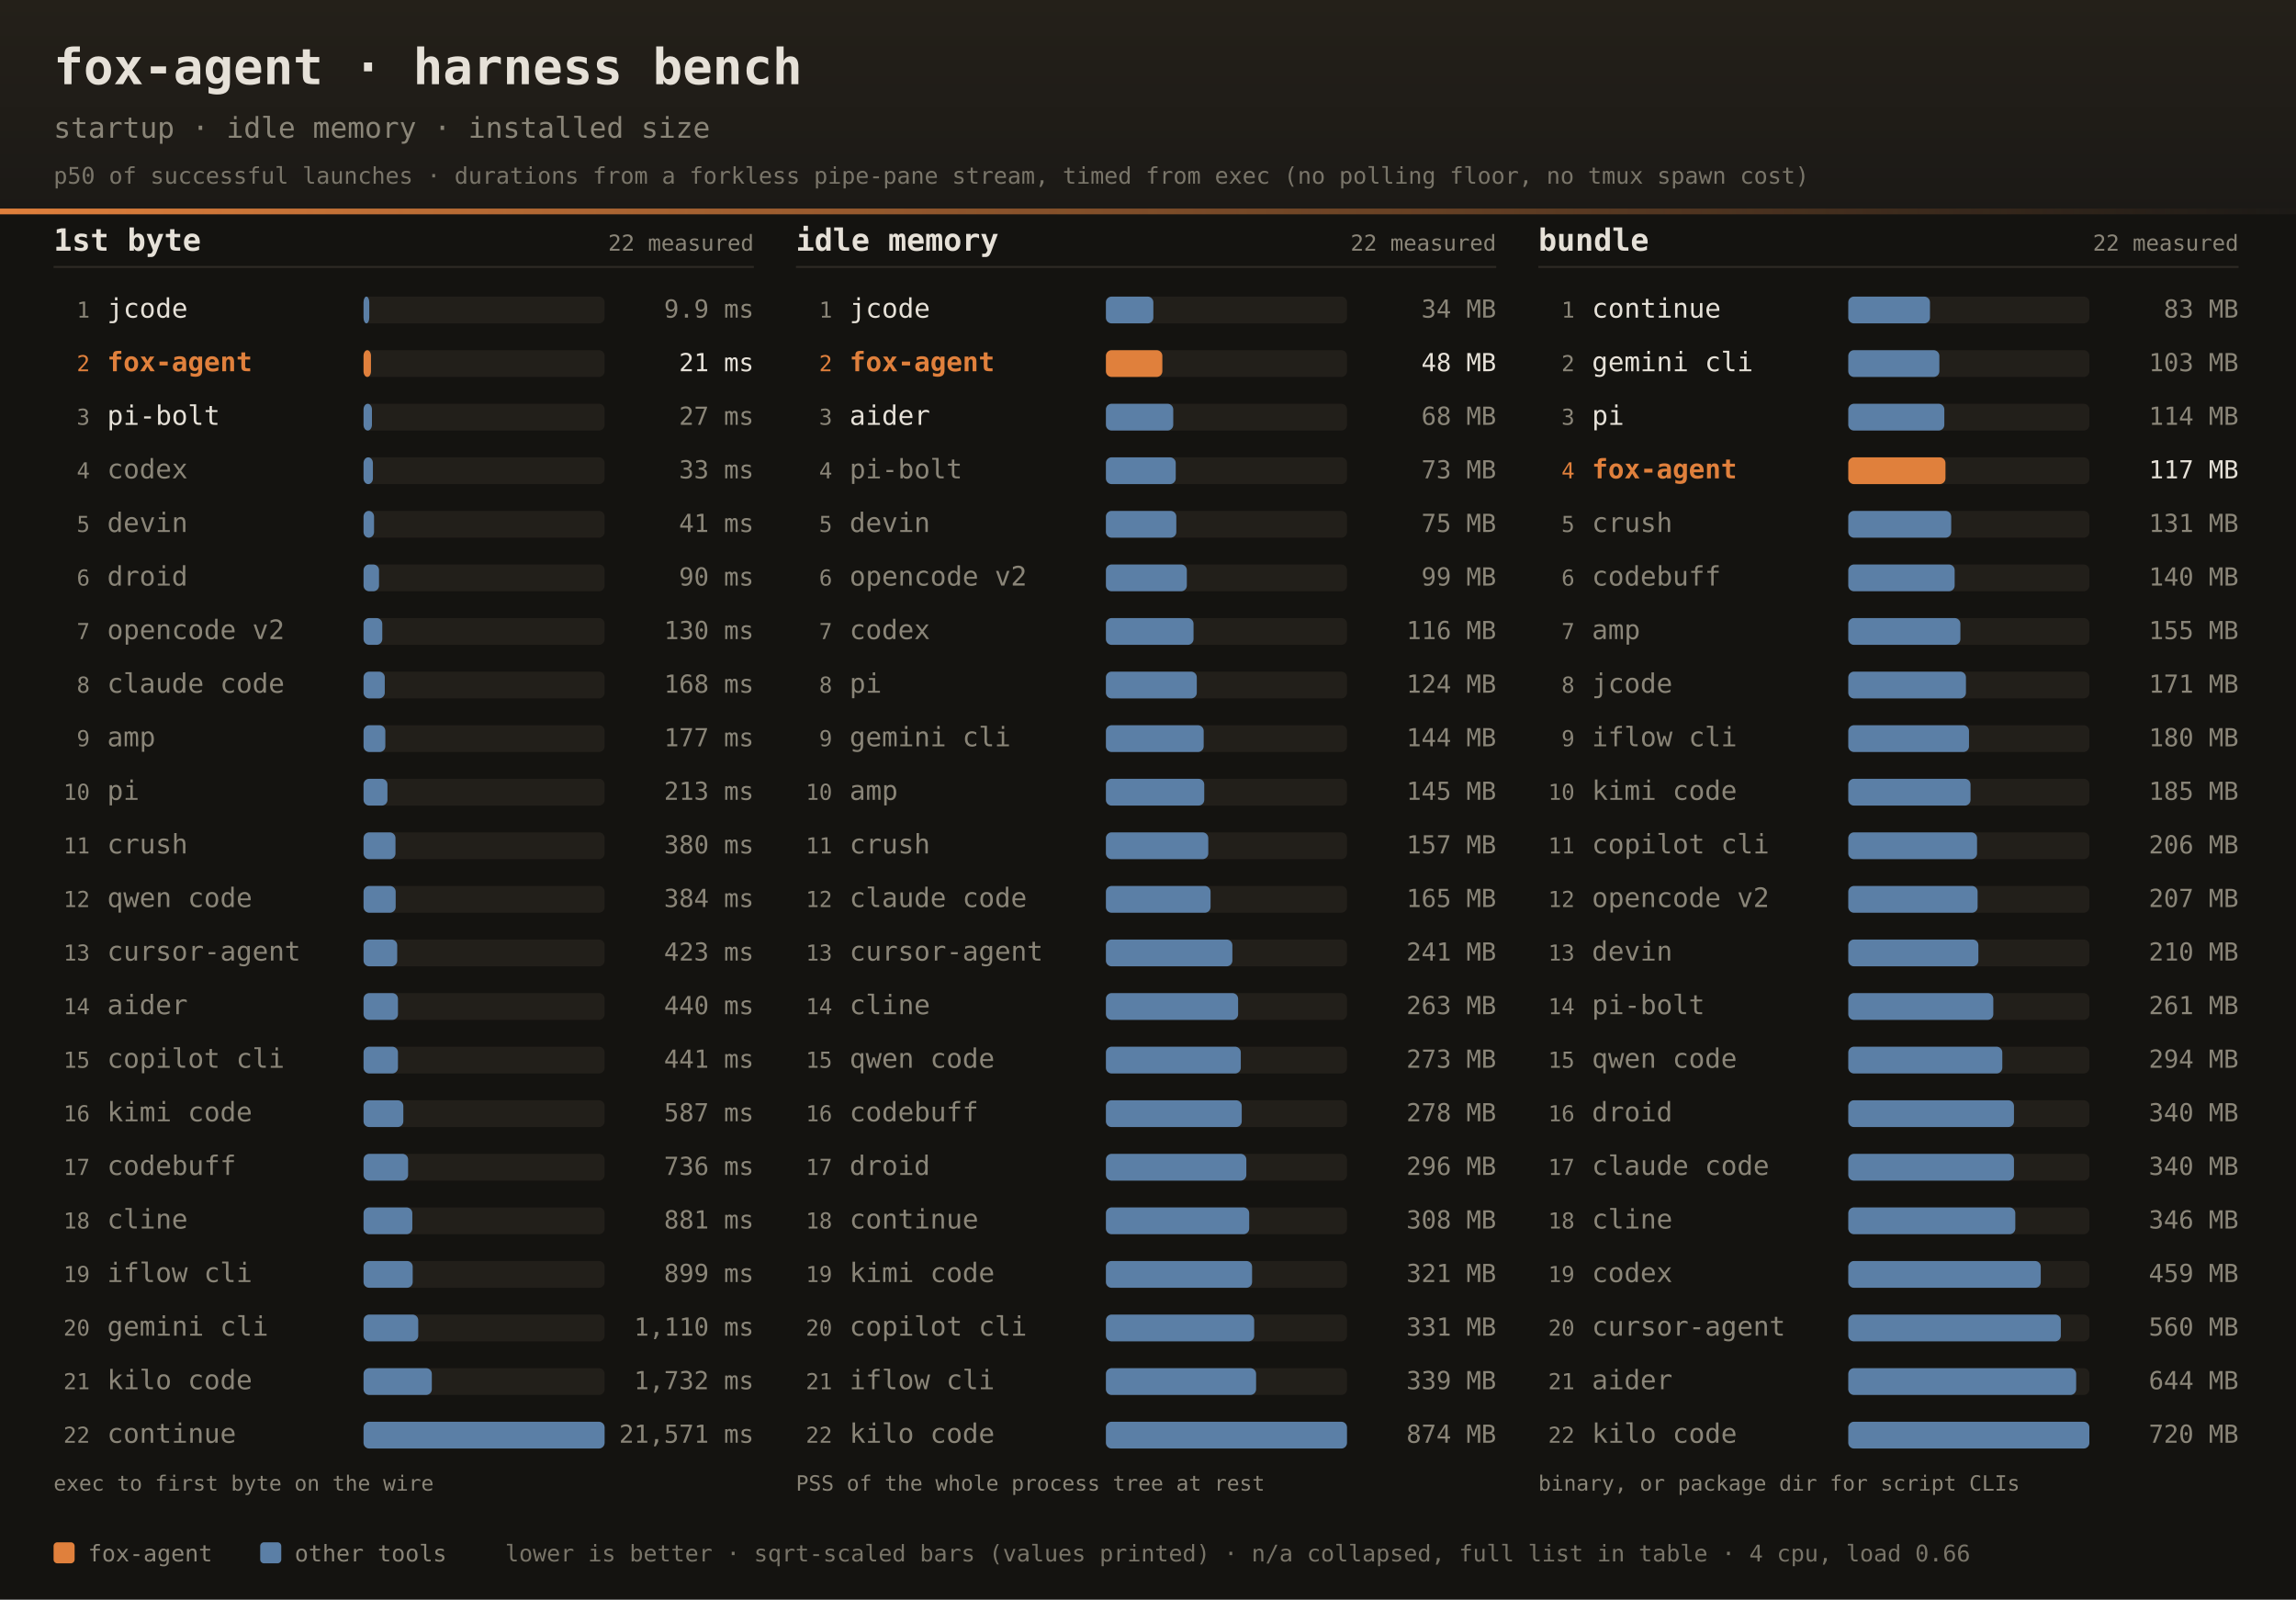
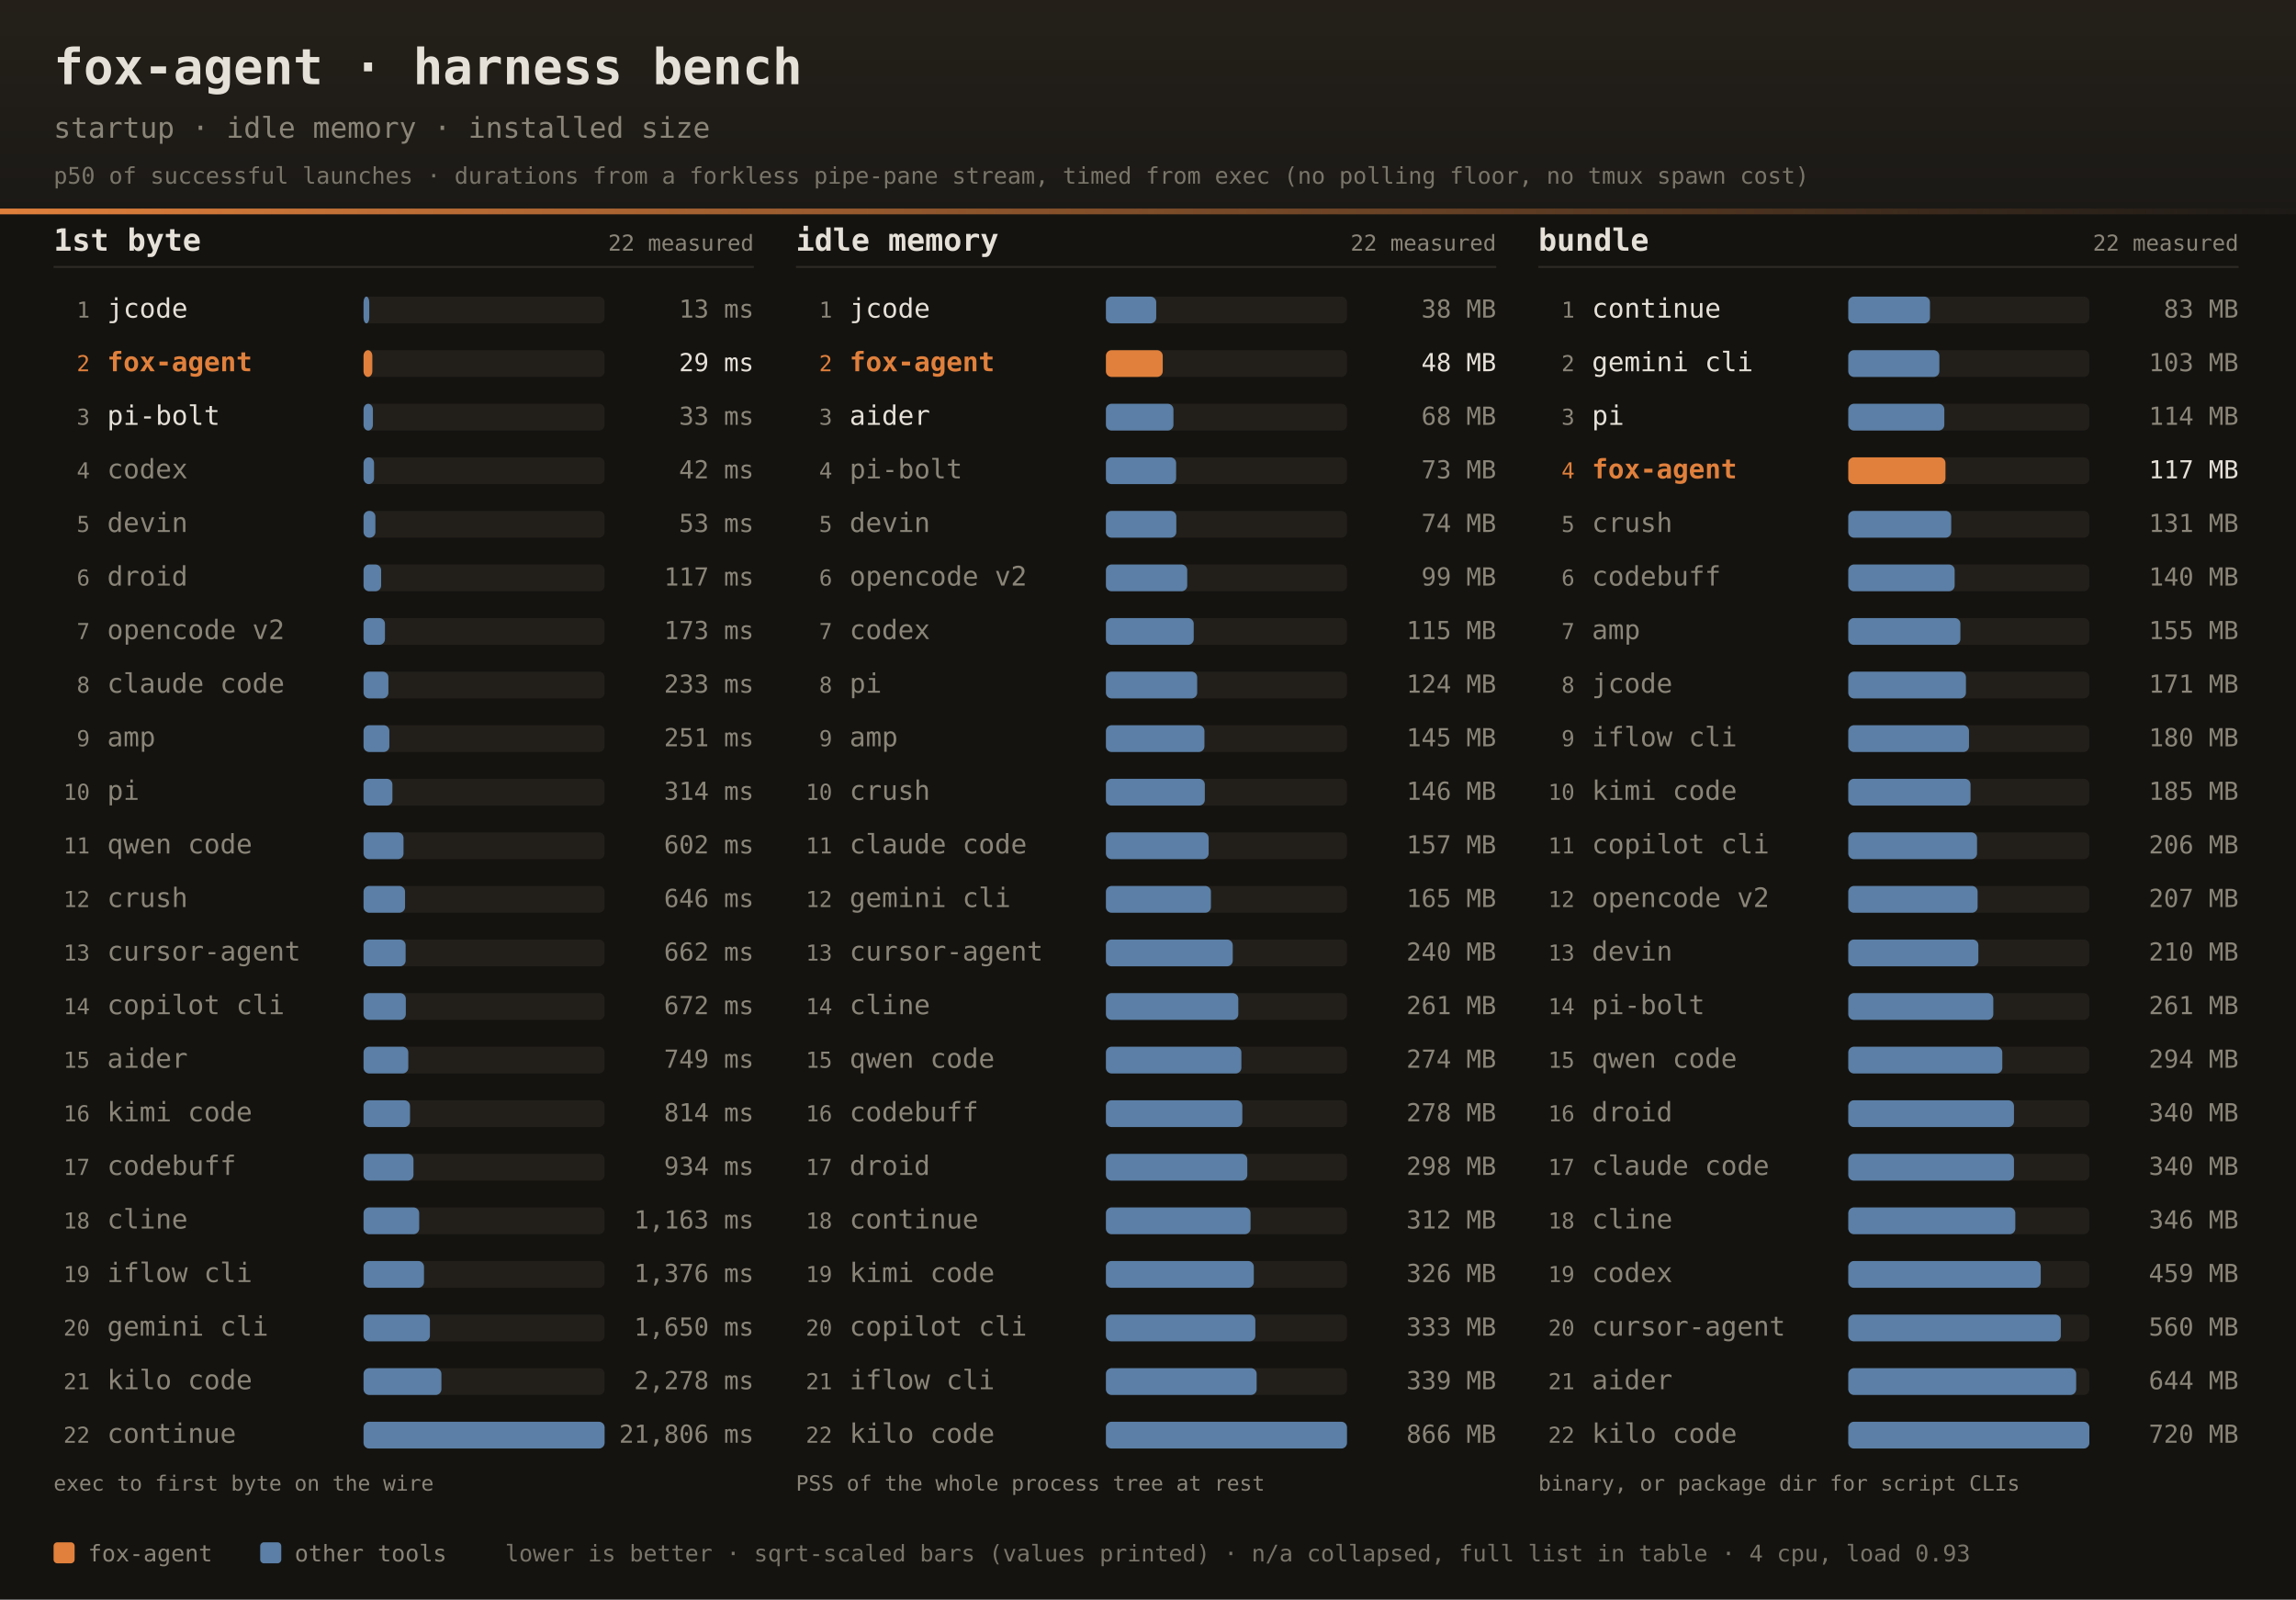
<svg xmlns="http://www.w3.org/2000/svg" width="1200" height="836" font-family="ui-monospace,SFMono-Regular,JetBrains Mono,Menlo,Consolas,monospace">
  <defs>
    <linearGradient id="dhdr" x1="0" y1="0" x2="0" y2="1">
      <stop offset="0" stop-color="#242019" />
      <stop offset="1" stop-color="#1b1916" />
    </linearGradient>
    <linearGradient id="drule" x1="0" y1="0" x2="1" y2="0">
      <stop offset="0" stop-color="#e0803c" />
      <stop offset="1" stop-color="#e0803c" stop-opacity="0" />
    </linearGradient>
  </defs>
  <rect width="1200" height="836" fill="#141310" />
  <rect width="1200" height="112" fill="url(#dhdr)" />
  <rect x="0" y="109" width="1200" height="3" fill="url(#drule)" />
  <text x="28" y="44" fill="#e6e1d8" font-size="26" font-weight="bold">fox-agent · harness bench</text>
  <text x="28" y="72" fill="#8a8578" font-size="15">startup · idle memory · installed size</text>
  <text x="28" y="96" fill="#8a8578" font-size="12" opacity="0.85">p50 of successful launches · durations from a forkless pipe-pane stream, timed from exec (no polling floor, no tmux spawn cost)</text>
  <text x="28" y="131" fill="#e6e1d8" font-size="16" font-weight="bold">1st byte</text>
  <text x="394" y="131" text-anchor="end" fill="#8a8578" font-size="11.5">22 measured</text>
  <rect x="28" y="139" width="366" height="1" fill="#2e2b25" />
  <text x="47" y="166.0" text-anchor="end" fill="#8a8578" font-size="11.5">1</text>
  <text x="56" y="166.0" fill="#e6e1d8" font-size="14">jcode</text>
  <rect x="190" y="155.0" width="126" height="14" rx="3" fill="#221f1a" />
  <rect x="190" y="155.0" width="3.0" height="14" rx="3" fill="#5b7fa6" />
-   <text x="394" y="166.0" text-anchor="end" fill="#8a8578" font-size="13">9.9 ms</text>
+   <text x="394" y="166.0" text-anchor="end" fill="#8a8578" font-size="13">13 ms</text>
  <text x="47" y="194.0" text-anchor="end" fill="#e0803c" font-size="11.5">2</text>
  <text x="56" y="194.0" fill="#e0803c" font-size="14" font-weight="bold">fox-agent</text>
  <rect x="190" y="183.0" width="126" height="14" rx="3" fill="#221f1a" />
-   <rect x="190" y="183.0" width="3.9" height="14" rx="3" fill="#e0803c" />
-   <text x="394" y="194.0" text-anchor="end" fill="#e6e1d8" font-size="13">21 ms</text>
+   <rect x="190" y="183.0" width="4.6" height="14" rx="3" fill="#e0803c" />
+   <text x="394" y="194.0" text-anchor="end" fill="#e6e1d8" font-size="13">29 ms</text>
  <text x="47" y="222.0" text-anchor="end" fill="#8a8578" font-size="11.5">3</text>
  <text x="56" y="222.0" fill="#e6e1d8" font-size="14">pi-bolt</text>
  <rect x="190" y="211.0" width="126" height="14" rx="3" fill="#221f1a" />
-   <rect x="190" y="211.0" width="4.4" height="14" rx="3" fill="#5b7fa6" />
-   <text x="394" y="222.0" text-anchor="end" fill="#8a8578" font-size="13">27 ms</text>
+   <rect x="190" y="211.0" width="4.9" height="14" rx="3" fill="#5b7fa6" />
+   <text x="394" y="222.0" text-anchor="end" fill="#8a8578" font-size="13">33 ms</text>
  <text x="47" y="250.0" text-anchor="end" fill="#8a8578" font-size="11.5">4</text>
  <text x="56" y="250.0" fill="#8a8578" font-size="14">codex</text>
  <rect x="190" y="239.0" width="126" height="14" rx="3" fill="#221f1a" />
-   <rect x="190" y="239.0" width="4.9" height="14" rx="3" fill="#5b7fa6" />
-   <text x="394" y="250.0" text-anchor="end" fill="#8a8578" font-size="13">33 ms</text>
+   <rect x="190" y="239.0" width="5.5" height="14" rx="3" fill="#5b7fa6" />
+   <text x="394" y="250.0" text-anchor="end" fill="#8a8578" font-size="13">42 ms</text>
  <text x="47" y="278.0" text-anchor="end" fill="#8a8578" font-size="11.5">5</text>
  <text x="56" y="278.0" fill="#8a8578" font-size="14">devin</text>
  <rect x="190" y="267.0" width="126" height="14" rx="3" fill="#221f1a" />
-   <rect x="190" y="267.0" width="5.5" height="14" rx="3" fill="#5b7fa6" />
-   <text x="394" y="278.0" text-anchor="end" fill="#8a8578" font-size="13">41 ms</text>
+   <rect x="190" y="267.0" width="6.2" height="14" rx="3" fill="#5b7fa6" />
+   <text x="394" y="278.0" text-anchor="end" fill="#8a8578" font-size="13">53 ms</text>
  <text x="47" y="306.0" text-anchor="end" fill="#8a8578" font-size="11.5">6</text>
  <text x="56" y="306.0" fill="#8a8578" font-size="14">droid</text>
  <rect x="190" y="295.0" width="126" height="14" rx="3" fill="#221f1a" />
-   <rect x="190" y="295.0" width="8.1" height="14" rx="3" fill="#5b7fa6" />
-   <text x="394" y="306.0" text-anchor="end" fill="#8a8578" font-size="13">90 ms</text>
+   <rect x="190" y="295.0" width="9.2" height="14" rx="3" fill="#5b7fa6" />
+   <text x="394" y="306.0" text-anchor="end" fill="#8a8578" font-size="13">117 ms</text>
  <text x="47" y="334.0" text-anchor="end" fill="#8a8578" font-size="11.5">7</text>
  <text x="56" y="334.0" fill="#8a8578" font-size="14">opencode v2</text>
  <rect x="190" y="323.0" width="126" height="14" rx="3" fill="#221f1a" />
-   <rect x="190" y="323.0" width="9.8" height="14" rx="3" fill="#5b7fa6" />
-   <text x="394" y="334.0" text-anchor="end" fill="#8a8578" font-size="13">130 ms</text>
+   <rect x="190" y="323.0" width="11.2" height="14" rx="3" fill="#5b7fa6" />
+   <text x="394" y="334.0" text-anchor="end" fill="#8a8578" font-size="13">173 ms</text>
  <text x="47" y="362.0" text-anchor="end" fill="#8a8578" font-size="11.5">8</text>
  <text x="56" y="362.0" fill="#8a8578" font-size="14">claude code</text>
  <rect x="190" y="351.0" width="126" height="14" rx="3" fill="#221f1a" />
-   <rect x="190" y="351.0" width="11.1" height="14" rx="3" fill="#5b7fa6" />
-   <text x="394" y="362.0" text-anchor="end" fill="#8a8578" font-size="13">168 ms</text>
+   <rect x="190" y="351.0" width="13.0" height="14" rx="3" fill="#5b7fa6" />
+   <text x="394" y="362.0" text-anchor="end" fill="#8a8578" font-size="13">233 ms</text>
  <text x="47" y="390.0" text-anchor="end" fill="#8a8578" font-size="11.5">9</text>
  <text x="56" y="390.0" fill="#8a8578" font-size="14">amp</text>
  <rect x="190" y="379.0" width="126" height="14" rx="3" fill="#221f1a" />
-   <rect x="190" y="379.0" width="11.4" height="14" rx="3" fill="#5b7fa6" />
-   <text x="394" y="390.0" text-anchor="end" fill="#8a8578" font-size="13">177 ms</text>
+   <rect x="190" y="379.0" width="13.5" height="14" rx="3" fill="#5b7fa6" />
+   <text x="394" y="390.0" text-anchor="end" fill="#8a8578" font-size="13">251 ms</text>
  <text x="47" y="418.0" text-anchor="end" fill="#8a8578" font-size="11.5">10</text>
  <text x="56" y="418.0" fill="#8a8578" font-size="14">pi</text>
  <rect x="190" y="407.0" width="126" height="14" rx="3" fill="#221f1a" />
-   <rect x="190" y="407.0" width="12.5" height="14" rx="3" fill="#5b7fa6" />
-   <text x="394" y="418.0" text-anchor="end" fill="#8a8578" font-size="13">213 ms</text>
+   <rect x="190" y="407.0" width="15.1" height="14" rx="3" fill="#5b7fa6" />
+   <text x="394" y="418.0" text-anchor="end" fill="#8a8578" font-size="13">314 ms</text>
  <text x="47" y="446.0" text-anchor="end" fill="#8a8578" font-size="11.5">11</text>
-   <text x="56" y="446.0" fill="#8a8578" font-size="14">crush</text>
+   <text x="56" y="446.0" fill="#8a8578" font-size="14">qwen code</text>
  <rect x="190" y="435.0" width="126" height="14" rx="3" fill="#221f1a" />
-   <rect x="190" y="435.0" width="16.7" height="14" rx="3" fill="#5b7fa6" />
-   <text x="394" y="446.0" text-anchor="end" fill="#8a8578" font-size="13">380 ms</text>
+   <rect x="190" y="435.0" width="20.9" height="14" rx="3" fill="#5b7fa6" />
+   <text x="394" y="446.0" text-anchor="end" fill="#8a8578" font-size="13">602 ms</text>
  <text x="47" y="474.0" text-anchor="end" fill="#8a8578" font-size="11.5">12</text>
-   <text x="56" y="474.0" fill="#8a8578" font-size="14">qwen code</text>
+   <text x="56" y="474.0" fill="#8a8578" font-size="14">crush</text>
  <rect x="190" y="463.0" width="126" height="14" rx="3" fill="#221f1a" />
-   <rect x="190" y="463.0" width="16.8" height="14" rx="3" fill="#5b7fa6" />
-   <text x="394" y="474.0" text-anchor="end" fill="#8a8578" font-size="13">384 ms</text>
+   <rect x="190" y="463.0" width="21.7" height="14" rx="3" fill="#5b7fa6" />
+   <text x="394" y="474.0" text-anchor="end" fill="#8a8578" font-size="13">646 ms</text>
  <text x="47" y="502.0" text-anchor="end" fill="#8a8578" font-size="11.5">13</text>
  <text x="56" y="502.0" fill="#8a8578" font-size="14">cursor-agent</text>
  <rect x="190" y="491.0" width="126" height="14" rx="3" fill="#221f1a" />
-   <rect x="190" y="491.0" width="17.6" height="14" rx="3" fill="#5b7fa6" />
-   <text x="394" y="502.0" text-anchor="end" fill="#8a8578" font-size="13">423 ms</text>
+   <rect x="190" y="491.0" width="22.0" height="14" rx="3" fill="#5b7fa6" />
+   <text x="394" y="502.0" text-anchor="end" fill="#8a8578" font-size="13">662 ms</text>
  <text x="47" y="530.0" text-anchor="end" fill="#8a8578" font-size="11.5">14</text>
-   <text x="56" y="530.0" fill="#8a8578" font-size="14">aider</text>
+   <text x="56" y="530.0" fill="#8a8578" font-size="14">copilot cli</text>
  <rect x="190" y="519.0" width="126" height="14" rx="3" fill="#221f1a" />
-   <rect x="190" y="519.0" width="18.0" height="14" rx="3" fill="#5b7fa6" />
-   <text x="394" y="530.0" text-anchor="end" fill="#8a8578" font-size="13">440 ms</text>
+   <rect x="190" y="519.0" width="22.1" height="14" rx="3" fill="#5b7fa6" />
+   <text x="394" y="530.0" text-anchor="end" fill="#8a8578" font-size="13">672 ms</text>
  <text x="47" y="558.0" text-anchor="end" fill="#8a8578" font-size="11.5">15</text>
-   <text x="56" y="558.0" fill="#8a8578" font-size="14">copilot cli</text>
+   <text x="56" y="558.0" fill="#8a8578" font-size="14">aider</text>
  <rect x="190" y="547.0" width="126" height="14" rx="3" fill="#221f1a" />
-   <rect x="190" y="547.0" width="18.0" height="14" rx="3" fill="#5b7fa6" />
-   <text x="394" y="558.0" text-anchor="end" fill="#8a8578" font-size="13">441 ms</text>
+   <rect x="190" y="547.0" width="23.4" height="14" rx="3" fill="#5b7fa6" />
+   <text x="394" y="558.0" text-anchor="end" fill="#8a8578" font-size="13">749 ms</text>
  <text x="47" y="586.0" text-anchor="end" fill="#8a8578" font-size="11.5">16</text>
  <text x="56" y="586.0" fill="#8a8578" font-size="14">kimi code</text>
  <rect x="190" y="575.0" width="126" height="14" rx="3" fill="#221f1a" />
-   <rect x="190" y="575.0" width="20.8" height="14" rx="3" fill="#5b7fa6" />
-   <text x="394" y="586.0" text-anchor="end" fill="#8a8578" font-size="13">587 ms</text>
+   <rect x="190" y="575.0" width="24.3" height="14" rx="3" fill="#5b7fa6" />
+   <text x="394" y="586.0" text-anchor="end" fill="#8a8578" font-size="13">814 ms</text>
  <text x="47" y="614.0" text-anchor="end" fill="#8a8578" font-size="11.5">17</text>
  <text x="56" y="614.0" fill="#8a8578" font-size="14">codebuff</text>
  <rect x="190" y="603.0" width="126" height="14" rx="3" fill="#221f1a" />
-   <rect x="190" y="603.0" width="23.3" height="14" rx="3" fill="#5b7fa6" />
-   <text x="394" y="614.0" text-anchor="end" fill="#8a8578" font-size="13">736 ms</text>
+   <rect x="190" y="603.0" width="26.1" height="14" rx="3" fill="#5b7fa6" />
+   <text x="394" y="614.0" text-anchor="end" fill="#8a8578" font-size="13">934 ms</text>
  <text x="47" y="642.0" text-anchor="end" fill="#8a8578" font-size="11.5">18</text>
  <text x="56" y="642.0" fill="#8a8578" font-size="14">cline</text>
  <rect x="190" y="631.0" width="126" height="14" rx="3" fill="#221f1a" />
-   <rect x="190" y="631.0" width="25.5" height="14" rx="3" fill="#5b7fa6" />
-   <text x="394" y="642.0" text-anchor="end" fill="#8a8578" font-size="13">881 ms</text>
+   <rect x="190" y="631.0" width="29.1" height="14" rx="3" fill="#5b7fa6" />
+   <text x="394" y="642.0" text-anchor="end" fill="#8a8578" font-size="13">1,163 ms</text>
  <text x="47" y="670.0" text-anchor="end" fill="#8a8578" font-size="11.5">19</text>
  <text x="56" y="670.0" fill="#8a8578" font-size="14">iflow cli</text>
  <rect x="190" y="659.0" width="126" height="14" rx="3" fill="#221f1a" />
-   <rect x="190" y="659.0" width="25.7" height="14" rx="3" fill="#5b7fa6" />
-   <text x="394" y="670.0" text-anchor="end" fill="#8a8578" font-size="13">899 ms</text>
+   <rect x="190" y="659.0" width="31.6" height="14" rx="3" fill="#5b7fa6" />
+   <text x="394" y="670.0" text-anchor="end" fill="#8a8578" font-size="13">1,376 ms</text>
  <text x="47" y="698.0" text-anchor="end" fill="#8a8578" font-size="11.5">20</text>
  <text x="56" y="698.0" fill="#8a8578" font-size="14">gemini cli</text>
  <rect x="190" y="687.0" width="126" height="14" rx="3" fill="#221f1a" />
-   <rect x="190" y="687.0" width="28.6" height="14" rx="3" fill="#5b7fa6" />
-   <text x="394" y="698.0" text-anchor="end" fill="#8a8578" font-size="13">1,110 ms</text>
+   <rect x="190" y="687.0" width="34.7" height="14" rx="3" fill="#5b7fa6" />
+   <text x="394" y="698.0" text-anchor="end" fill="#8a8578" font-size="13">1,650 ms</text>
  <text x="47" y="726.0" text-anchor="end" fill="#8a8578" font-size="11.5">21</text>
  <text x="56" y="726.0" fill="#8a8578" font-size="14">kilo code</text>
  <rect x="190" y="715.0" width="126" height="14" rx="3" fill="#221f1a" />
-   <rect x="190" y="715.0" width="35.7" height="14" rx="3" fill="#5b7fa6" />
-   <text x="394" y="726.0" text-anchor="end" fill="#8a8578" font-size="13">1,732 ms</text>
+   <rect x="190" y="715.0" width="40.7" height="14" rx="3" fill="#5b7fa6" />
+   <text x="394" y="726.0" text-anchor="end" fill="#8a8578" font-size="13">2,278 ms</text>
  <text x="47" y="754.0" text-anchor="end" fill="#8a8578" font-size="11.5">22</text>
  <text x="56" y="754.0" fill="#8a8578" font-size="14">continue</text>
  <rect x="190" y="743.0" width="126" height="14" rx="3" fill="#221f1a" />
  <rect x="190" y="743.0" width="126.0" height="14" rx="3" fill="#5b7fa6" />
-   <text x="394" y="754.0" text-anchor="end" fill="#8a8578" font-size="13">21,571 ms</text>
+   <text x="394" y="754.0" text-anchor="end" fill="#8a8578" font-size="13">21,806 ms</text>
  <text x="28" y="779" fill="#8a8578" font-size="11">exec to first byte on the wire</text>
  <text x="416" y="131" fill="#e6e1d8" font-size="16" font-weight="bold">idle memory</text>
  <text x="782" y="131" text-anchor="end" fill="#8a8578" font-size="11.5">22 measured</text>
  <rect x="416" y="139" width="366" height="1" fill="#2e2b25" />
  <text x="435" y="166.0" text-anchor="end" fill="#8a8578" font-size="11.5">1</text>
  <text x="444" y="166.0" fill="#e6e1d8" font-size="14">jcode</text>
  <rect x="578" y="155.0" width="126" height="14" rx="3" fill="#221f1a" />
-   <rect x="578" y="155.0" width="24.8" height="14" rx="3" fill="#5b7fa6" />
-   <text x="782" y="166.0" text-anchor="end" fill="#8a8578" font-size="13">34 MB</text>
+   <rect x="578" y="155.0" width="26.3" height="14" rx="3" fill="#5b7fa6" />
+   <text x="782" y="166.0" text-anchor="end" fill="#8a8578" font-size="13">38 MB</text>
  <text x="435" y="194.0" text-anchor="end" fill="#e0803c" font-size="11.5">2</text>
  <text x="444" y="194.0" fill="#e0803c" font-size="14" font-weight="bold">fox-agent</text>
  <rect x="578" y="183.0" width="126" height="14" rx="3" fill="#221f1a" />
-   <rect x="578" y="183.0" width="29.5" height="14" rx="3" fill="#e0803c" />
+   <rect x="578" y="183.0" width="29.7" height="14" rx="3" fill="#e0803c" />
  <text x="782" y="194.0" text-anchor="end" fill="#e6e1d8" font-size="13">48 MB</text>
  <text x="435" y="222.0" text-anchor="end" fill="#8a8578" font-size="11.5">3</text>
  <text x="444" y="222.0" fill="#e6e1d8" font-size="14">aider</text>
  <rect x="578" y="211.0" width="126" height="14" rx="3" fill="#221f1a" />
-   <rect x="578" y="211.0" width="35.2" height="14" rx="3" fill="#5b7fa6" />
+   <rect x="578" y="211.0" width="35.3" height="14" rx="3" fill="#5b7fa6" />
  <text x="782" y="222.0" text-anchor="end" fill="#8a8578" font-size="13">68 MB</text>
  <text x="435" y="250.0" text-anchor="end" fill="#8a8578" font-size="11.5">4</text>
  <text x="444" y="250.0" fill="#8a8578" font-size="14">pi-bolt</text>
  <rect x="578" y="239.0" width="126" height="14" rx="3" fill="#221f1a" />
-   <rect x="578" y="239.0" width="36.5" height="14" rx="3" fill="#5b7fa6" />
+   <rect x="578" y="239.0" width="36.7" height="14" rx="3" fill="#5b7fa6" />
  <text x="782" y="250.0" text-anchor="end" fill="#8a8578" font-size="13">73 MB</text>
  <text x="435" y="278.0" text-anchor="end" fill="#8a8578" font-size="11.5">5</text>
  <text x="444" y="278.0" fill="#8a8578" font-size="14">devin</text>
  <rect x="578" y="267.0" width="126" height="14" rx="3" fill="#221f1a" />
  <rect x="578" y="267.0" width="36.8" height="14" rx="3" fill="#5b7fa6" />
-   <text x="782" y="278.0" text-anchor="end" fill="#8a8578" font-size="13">75 MB</text>
+   <text x="782" y="278.0" text-anchor="end" fill="#8a8578" font-size="13">74 MB</text>
  <text x="435" y="306.0" text-anchor="end" fill="#8a8578" font-size="11.5">6</text>
  <text x="444" y="306.0" fill="#8a8578" font-size="14">opencode v2</text>
  <rect x="578" y="295.0" width="126" height="14" rx="3" fill="#221f1a" />
-   <rect x="578" y="295.0" width="42.3" height="14" rx="3" fill="#5b7fa6" />
+   <rect x="578" y="295.0" width="42.5" height="14" rx="3" fill="#5b7fa6" />
  <text x="782" y="306.0" text-anchor="end" fill="#8a8578" font-size="13">99 MB</text>
  <text x="435" y="334.0" text-anchor="end" fill="#8a8578" font-size="11.5">7</text>
  <text x="444" y="334.0" fill="#8a8578" font-size="14">codex</text>
  <rect x="578" y="323.0" width="126" height="14" rx="3" fill="#221f1a" />
-   <rect x="578" y="323.0" width="45.8" height="14" rx="3" fill="#5b7fa6" />
-   <text x="782" y="334.0" text-anchor="end" fill="#8a8578" font-size="13">116 MB</text>
+   <rect x="578" y="323.0" width="45.9" height="14" rx="3" fill="#5b7fa6" />
+   <text x="782" y="334.0" text-anchor="end" fill="#8a8578" font-size="13">115 MB</text>
  <text x="435" y="362.0" text-anchor="end" fill="#8a8578" font-size="11.5">8</text>
  <text x="444" y="362.0" fill="#8a8578" font-size="14">pi</text>
  <rect x="578" y="351.0" width="126" height="14" rx="3" fill="#221f1a" />
-   <rect x="578" y="351.0" width="47.5" height="14" rx="3" fill="#5b7fa6" />
+   <rect x="578" y="351.0" width="47.7" height="14" rx="3" fill="#5b7fa6" />
  <text x="782" y="362.0" text-anchor="end" fill="#8a8578" font-size="13">124 MB</text>
  <text x="435" y="390.0" text-anchor="end" fill="#8a8578" font-size="11.5">9</text>
-   <text x="444" y="390.0" fill="#8a8578" font-size="14">gemini cli</text>
+   <text x="444" y="390.0" fill="#8a8578" font-size="14">amp</text>
  <rect x="578" y="379.0" width="126" height="14" rx="3" fill="#221f1a" />
-   <rect x="578" y="379.0" width="51.1" height="14" rx="3" fill="#5b7fa6" />
-   <text x="782" y="390.0" text-anchor="end" fill="#8a8578" font-size="13">144 MB</text>
+   <rect x="578" y="379.0" width="51.5" height="14" rx="3" fill="#5b7fa6" />
+   <text x="782" y="390.0" text-anchor="end" fill="#8a8578" font-size="13">145 MB</text>
  <text x="435" y="418.0" text-anchor="end" fill="#8a8578" font-size="11.5">10</text>
-   <text x="444" y="418.0" fill="#8a8578" font-size="14">amp</text>
+   <text x="444" y="418.0" fill="#8a8578" font-size="14">crush</text>
  <rect x="578" y="407.0" width="126" height="14" rx="3" fill="#221f1a" />
-   <rect x="578" y="407.0" width="51.4" height="14" rx="3" fill="#5b7fa6" />
-   <text x="782" y="418.0" text-anchor="end" fill="#8a8578" font-size="13">145 MB</text>
+   <rect x="578" y="407.0" width="51.7" height="14" rx="3" fill="#5b7fa6" />
+   <text x="782" y="418.0" text-anchor="end" fill="#8a8578" font-size="13">146 MB</text>
  <text x="435" y="446.0" text-anchor="end" fill="#8a8578" font-size="11.5">11</text>
-   <text x="444" y="446.0" fill="#8a8578" font-size="14">crush</text>
+   <text x="444" y="446.0" fill="#8a8578" font-size="14">claude code</text>
  <rect x="578" y="435.0" width="126" height="14" rx="3" fill="#221f1a" />
-   <rect x="578" y="435.0" width="53.5" height="14" rx="3" fill="#5b7fa6" />
+   <rect x="578" y="435.0" width="53.7" height="14" rx="3" fill="#5b7fa6" />
  <text x="782" y="446.0" text-anchor="end" fill="#8a8578" font-size="13">157 MB</text>
  <text x="435" y="474.0" text-anchor="end" fill="#8a8578" font-size="11.5">12</text>
-   <text x="444" y="474.0" fill="#8a8578" font-size="14">claude code</text>
+   <text x="444" y="474.0" fill="#8a8578" font-size="14">gemini cli</text>
  <rect x="578" y="463.0" width="126" height="14" rx="3" fill="#221f1a" />
-   <rect x="578" y="463.0" width="54.7" height="14" rx="3" fill="#5b7fa6" />
+   <rect x="578" y="463.0" width="54.9" height="14" rx="3" fill="#5b7fa6" />
  <text x="782" y="474.0" text-anchor="end" fill="#8a8578" font-size="13">165 MB</text>
  <text x="435" y="502.0" text-anchor="end" fill="#8a8578" font-size="11.5">13</text>
  <text x="444" y="502.0" fill="#8a8578" font-size="14">cursor-agent</text>
  <rect x="578" y="491.0" width="126" height="14" rx="3" fill="#221f1a" />
-   <rect x="578" y="491.0" width="66.1" height="14" rx="3" fill="#5b7fa6" />
-   <text x="782" y="502.0" text-anchor="end" fill="#8a8578" font-size="13">241 MB</text>
+   <rect x="578" y="491.0" width="66.3" height="14" rx="3" fill="#5b7fa6" />
+   <text x="782" y="502.0" text-anchor="end" fill="#8a8578" font-size="13">240 MB</text>
  <text x="435" y="530.0" text-anchor="end" fill="#8a8578" font-size="11.5">14</text>
  <text x="444" y="530.0" fill="#8a8578" font-size="14">cline</text>
  <rect x="578" y="519.0" width="126" height="14" rx="3" fill="#221f1a" />
-   <rect x="578" y="519.0" width="69.1" height="14" rx="3" fill="#5b7fa6" />
-   <text x="782" y="530.0" text-anchor="end" fill="#8a8578" font-size="13">263 MB</text>
+   <rect x="578" y="519.0" width="69.2" height="14" rx="3" fill="#5b7fa6" />
+   <text x="782" y="530.0" text-anchor="end" fill="#8a8578" font-size="13">261 MB</text>
  <text x="435" y="558.0" text-anchor="end" fill="#8a8578" font-size="11.5">15</text>
  <text x="444" y="558.0" fill="#8a8578" font-size="14">qwen code</text>
  <rect x="578" y="547.0" width="126" height="14" rx="3" fill="#221f1a" />
-   <rect x="578" y="547.0" width="70.5" height="14" rx="3" fill="#5b7fa6" />
-   <text x="782" y="558.0" text-anchor="end" fill="#8a8578" font-size="13">273 MB</text>
+   <rect x="578" y="547.0" width="70.8" height="14" rx="3" fill="#5b7fa6" />
+   <text x="782" y="558.0" text-anchor="end" fill="#8a8578" font-size="13">274 MB</text>
  <text x="435" y="586.0" text-anchor="end" fill="#8a8578" font-size="11.5">16</text>
  <text x="444" y="586.0" fill="#8a8578" font-size="14">codebuff</text>
  <rect x="578" y="575.0" width="126" height="14" rx="3" fill="#221f1a" />
-   <rect x="578" y="575.0" width="71.0" height="14" rx="3" fill="#5b7fa6" />
+   <rect x="578" y="575.0" width="71.3" height="14" rx="3" fill="#5b7fa6" />
  <text x="782" y="586.0" text-anchor="end" fill="#8a8578" font-size="13">278 MB</text>
  <text x="435" y="614.0" text-anchor="end" fill="#8a8578" font-size="11.5">17</text>
  <text x="444" y="614.0" fill="#8a8578" font-size="14">droid</text>
  <rect x="578" y="603.0" width="126" height="14" rx="3" fill="#221f1a" />
-   <rect x="578" y="603.0" width="73.4" height="14" rx="3" fill="#5b7fa6" />
-   <text x="782" y="614.0" text-anchor="end" fill="#8a8578" font-size="13">296 MB</text>
+   <rect x="578" y="603.0" width="73.9" height="14" rx="3" fill="#5b7fa6" />
+   <text x="782" y="614.0" text-anchor="end" fill="#8a8578" font-size="13">298 MB</text>
  <text x="435" y="642.0" text-anchor="end" fill="#8a8578" font-size="11.5">18</text>
  <text x="444" y="642.0" fill="#8a8578" font-size="14">continue</text>
  <rect x="578" y="631.0" width="126" height="14" rx="3" fill="#221f1a" />
-   <rect x="578" y="631.0" width="74.9" height="14" rx="3" fill="#5b7fa6" />
-   <text x="782" y="642.0" text-anchor="end" fill="#8a8578" font-size="13">308 MB</text>
+   <rect x="578" y="631.0" width="75.6" height="14" rx="3" fill="#5b7fa6" />
+   <text x="782" y="642.0" text-anchor="end" fill="#8a8578" font-size="13">312 MB</text>
  <text x="435" y="670.0" text-anchor="end" fill="#8a8578" font-size="11.5">19</text>
  <text x="444" y="670.0" fill="#8a8578" font-size="14">kimi code</text>
  <rect x="578" y="659.0" width="126" height="14" rx="3" fill="#221f1a" />
-   <rect x="578" y="659.0" width="76.4" height="14" rx="3" fill="#5b7fa6" />
-   <text x="782" y="670.0" text-anchor="end" fill="#8a8578" font-size="13">321 MB</text>
+   <rect x="578" y="659.0" width="77.3" height="14" rx="3" fill="#5b7fa6" />
+   <text x="782" y="670.0" text-anchor="end" fill="#8a8578" font-size="13">326 MB</text>
  <text x="435" y="698.0" text-anchor="end" fill="#8a8578" font-size="11.5">20</text>
  <text x="444" y="698.0" fill="#8a8578" font-size="14">copilot cli</text>
  <rect x="578" y="687.0" width="126" height="14" rx="3" fill="#221f1a" />
-   <rect x="578" y="687.0" width="77.5" height="14" rx="3" fill="#5b7fa6" />
-   <text x="782" y="698.0" text-anchor="end" fill="#8a8578" font-size="13">331 MB</text>
+   <rect x="578" y="687.0" width="78.1" height="14" rx="3" fill="#5b7fa6" />
+   <text x="782" y="698.0" text-anchor="end" fill="#8a8578" font-size="13">333 MB</text>
  <text x="435" y="726.0" text-anchor="end" fill="#8a8578" font-size="11.5">21</text>
  <text x="444" y="726.0" fill="#8a8578" font-size="14">iflow cli</text>
  <rect x="578" y="715.0" width="126" height="14" rx="3" fill="#221f1a" />
-   <rect x="578" y="715.0" width="78.5" height="14" rx="3" fill="#5b7fa6" />
+   <rect x="578" y="715.0" width="78.8" height="14" rx="3" fill="#5b7fa6" />
  <text x="782" y="726.0" text-anchor="end" fill="#8a8578" font-size="13">339 MB</text>
  <text x="435" y="754.0" text-anchor="end" fill="#8a8578" font-size="11.5">22</text>
  <text x="444" y="754.0" fill="#8a8578" font-size="14">kilo code</text>
  <rect x="578" y="743.0" width="126" height="14" rx="3" fill="#221f1a" />
  <rect x="578" y="743.0" width="126.0" height="14" rx="3" fill="#5b7fa6" />
-   <text x="782" y="754.0" text-anchor="end" fill="#8a8578" font-size="13">874 MB</text>
+   <text x="782" y="754.0" text-anchor="end" fill="#8a8578" font-size="13">866 MB</text>
  <text x="416" y="779" fill="#8a8578" font-size="11">PSS of the whole process tree at rest</text>
  <text x="804" y="131" fill="#e6e1d8" font-size="16" font-weight="bold">bundle</text>
  <text x="1170" y="131" text-anchor="end" fill="#8a8578" font-size="11.5">22 measured</text>
  <rect x="804" y="139" width="366" height="1" fill="#2e2b25" />
  <text x="823" y="166.0" text-anchor="end" fill="#8a8578" font-size="11.5">1</text>
  <text x="832" y="166.0" fill="#e6e1d8" font-size="14">continue</text>
  <rect x="966" y="155.0" width="126" height="14" rx="3" fill="#221f1a" />
  <rect x="966" y="155.0" width="42.7" height="14" rx="3" fill="#5b7fa6" />
  <text x="1170" y="166.0" text-anchor="end" fill="#8a8578" font-size="13">83 MB</text>
  <text x="823" y="194.0" text-anchor="end" fill="#8a8578" font-size="11.5">2</text>
  <text x="832" y="194.0" fill="#e6e1d8" font-size="14">gemini cli</text>
  <rect x="966" y="183.0" width="126" height="14" rx="3" fill="#221f1a" />
  <rect x="966" y="183.0" width="47.6" height="14" rx="3" fill="#5b7fa6" />
  <text x="1170" y="194.0" text-anchor="end" fill="#8a8578" font-size="13">103 MB</text>
  <text x="823" y="222.0" text-anchor="end" fill="#8a8578" font-size="11.5">3</text>
  <text x="832" y="222.0" fill="#e6e1d8" font-size="14">pi</text>
  <rect x="966" y="211.0" width="126" height="14" rx="3" fill="#221f1a" />
  <rect x="966" y="211.0" width="50.2" height="14" rx="3" fill="#5b7fa6" />
  <text x="1170" y="222.0" text-anchor="end" fill="#8a8578" font-size="13">114 MB</text>
  <text x="823" y="250.0" text-anchor="end" fill="#e0803c" font-size="11.5">4</text>
  <text x="832" y="250.0" fill="#e0803c" font-size="14" font-weight="bold">fox-agent</text>
  <rect x="966" y="239.0" width="126" height="14" rx="3" fill="#221f1a" />
  <rect x="966" y="239.0" width="50.8" height="14" rx="3" fill="#e0803c" />
  <text x="1170" y="250.0" text-anchor="end" fill="#e6e1d8" font-size="13">117 MB</text>
  <text x="823" y="278.0" text-anchor="end" fill="#8a8578" font-size="11.5">5</text>
  <text x="832" y="278.0" fill="#8a8578" font-size="14">crush</text>
  <rect x="966" y="267.0" width="126" height="14" rx="3" fill="#221f1a" />
  <rect x="966" y="267.0" width="53.8" height="14" rx="3" fill="#5b7fa6" />
  <text x="1170" y="278.0" text-anchor="end" fill="#8a8578" font-size="13">131 MB</text>
  <text x="823" y="306.0" text-anchor="end" fill="#8a8578" font-size="11.5">6</text>
  <text x="832" y="306.0" fill="#8a8578" font-size="14">codebuff</text>
  <rect x="966" y="295.0" width="126" height="14" rx="3" fill="#221f1a" />
  <rect x="966" y="295.0" width="55.6" height="14" rx="3" fill="#5b7fa6" />
  <text x="1170" y="306.0" text-anchor="end" fill="#8a8578" font-size="13">140 MB</text>
  <text x="823" y="334.0" text-anchor="end" fill="#8a8578" font-size="11.5">7</text>
  <text x="832" y="334.0" fill="#8a8578" font-size="14">amp</text>
  <rect x="966" y="323.0" width="126" height="14" rx="3" fill="#221f1a" />
  <rect x="966" y="323.0" width="58.6" height="14" rx="3" fill="#5b7fa6" />
  <text x="1170" y="334.0" text-anchor="end" fill="#8a8578" font-size="13">155 MB</text>
  <text x="823" y="362.0" text-anchor="end" fill="#8a8578" font-size="11.5">8</text>
  <text x="832" y="362.0" fill="#8a8578" font-size="14">jcode</text>
  <rect x="966" y="351.0" width="126" height="14" rx="3" fill="#221f1a" />
  <rect x="966" y="351.0" width="61.5" height="14" rx="3" fill="#5b7fa6" />
  <text x="1170" y="362.0" text-anchor="end" fill="#8a8578" font-size="13">171 MB</text>
  <text x="823" y="390.0" text-anchor="end" fill="#8a8578" font-size="11.5">9</text>
  <text x="832" y="390.0" fill="#8a8578" font-size="14">iflow cli</text>
  <rect x="966" y="379.0" width="126" height="14" rx="3" fill="#221f1a" />
  <rect x="966" y="379.0" width="63.1" height="14" rx="3" fill="#5b7fa6" />
  <text x="1170" y="390.0" text-anchor="end" fill="#8a8578" font-size="13">180 MB</text>
  <text x="823" y="418.0" text-anchor="end" fill="#8a8578" font-size="11.5">10</text>
  <text x="832" y="418.0" fill="#8a8578" font-size="14">kimi code</text>
  <rect x="966" y="407.0" width="126" height="14" rx="3" fill="#221f1a" />
  <rect x="966" y="407.0" width="63.9" height="14" rx="3" fill="#5b7fa6" />
  <text x="1170" y="418.0" text-anchor="end" fill="#8a8578" font-size="13">185 MB</text>
  <text x="823" y="446.0" text-anchor="end" fill="#8a8578" font-size="11.5">11</text>
  <text x="832" y="446.0" fill="#8a8578" font-size="14">copilot cli</text>
  <rect x="966" y="435.0" width="126" height="14" rx="3" fill="#221f1a" />
  <rect x="966" y="435.0" width="67.3" height="14" rx="3" fill="#5b7fa6" />
  <text x="1170" y="446.0" text-anchor="end" fill="#8a8578" font-size="13">206 MB</text>
  <text x="823" y="474.0" text-anchor="end" fill="#8a8578" font-size="11.5">12</text>
  <text x="832" y="474.0" fill="#8a8578" font-size="14">opencode v2</text>
  <rect x="966" y="463.0" width="126" height="14" rx="3" fill="#221f1a" />
  <rect x="966" y="463.0" width="67.6" height="14" rx="3" fill="#5b7fa6" />
  <text x="1170" y="474.0" text-anchor="end" fill="#8a8578" font-size="13">207 MB</text>
  <text x="823" y="502.0" text-anchor="end" fill="#8a8578" font-size="11.5">13</text>
  <text x="832" y="502.0" fill="#8a8578" font-size="14">devin</text>
  <rect x="966" y="491.0" width="126" height="14" rx="3" fill="#221f1a" />
  <rect x="966" y="491.0" width="68.0" height="14" rx="3" fill="#5b7fa6" />
  <text x="1170" y="502.0" text-anchor="end" fill="#8a8578" font-size="13">210 MB</text>
  <text x="823" y="530.0" text-anchor="end" fill="#8a8578" font-size="11.5">14</text>
  <text x="832" y="530.0" fill="#8a8578" font-size="14">pi-bolt</text>
  <rect x="966" y="519.0" width="126" height="14" rx="3" fill="#221f1a" />
  <rect x="966" y="519.0" width="75.8" height="14" rx="3" fill="#5b7fa6" />
  <text x="1170" y="530.0" text-anchor="end" fill="#8a8578" font-size="13">261 MB</text>
  <text x="823" y="558.0" text-anchor="end" fill="#8a8578" font-size="11.5">15</text>
  <text x="832" y="558.0" fill="#8a8578" font-size="14">qwen code</text>
  <rect x="966" y="547.0" width="126" height="14" rx="3" fill="#221f1a" />
  <rect x="966" y="547.0" width="80.5" height="14" rx="3" fill="#5b7fa6" />
  <text x="1170" y="558.0" text-anchor="end" fill="#8a8578" font-size="13">294 MB</text>
  <text x="823" y="586.0" text-anchor="end" fill="#8a8578" font-size="11.5">16</text>
  <text x="832" y="586.0" fill="#8a8578" font-size="14">droid</text>
  <rect x="966" y="575.0" width="126" height="14" rx="3" fill="#221f1a" />
  <rect x="966" y="575.0" width="86.6" height="14" rx="3" fill="#5b7fa6" />
  <text x="1170" y="586.0" text-anchor="end" fill="#8a8578" font-size="13">340 MB</text>
  <text x="823" y="614.0" text-anchor="end" fill="#8a8578" font-size="11.5">17</text>
  <text x="832" y="614.0" fill="#8a8578" font-size="14">claude code</text>
  <rect x="966" y="603.0" width="126" height="14" rx="3" fill="#221f1a" />
  <rect x="966" y="603.0" width="86.6" height="14" rx="3" fill="#5b7fa6" />
  <text x="1170" y="614.0" text-anchor="end" fill="#8a8578" font-size="13">340 MB</text>
  <text x="823" y="642.0" text-anchor="end" fill="#8a8578" font-size="11.5">18</text>
  <text x="832" y="642.0" fill="#8a8578" font-size="14">cline</text>
  <rect x="966" y="631.0" width="126" height="14" rx="3" fill="#221f1a" />
  <rect x="966" y="631.0" width="87.3" height="14" rx="3" fill="#5b7fa6" />
  <text x="1170" y="642.0" text-anchor="end" fill="#8a8578" font-size="13">346 MB</text>
  <text x="823" y="670.0" text-anchor="end" fill="#8a8578" font-size="11.5">19</text>
  <text x="832" y="670.0" fill="#8a8578" font-size="14">codex</text>
  <rect x="966" y="659.0" width="126" height="14" rx="3" fill="#221f1a" />
  <rect x="966" y="659.0" width="100.6" height="14" rx="3" fill="#5b7fa6" />
  <text x="1170" y="670.0" text-anchor="end" fill="#8a8578" font-size="13">459 MB</text>
  <text x="823" y="698.0" text-anchor="end" fill="#8a8578" font-size="11.5">20</text>
  <text x="832" y="698.0" fill="#8a8578" font-size="14">cursor-agent</text>
  <rect x="966" y="687.0" width="126" height="14" rx="3" fill="#221f1a" />
  <rect x="966" y="687.0" width="111.1" height="14" rx="3" fill="#5b7fa6" />
  <text x="1170" y="698.0" text-anchor="end" fill="#8a8578" font-size="13">560 MB</text>
  <text x="823" y="726.0" text-anchor="end" fill="#8a8578" font-size="11.5">21</text>
  <text x="832" y="726.0" fill="#8a8578" font-size="14">aider</text>
  <rect x="966" y="715.0" width="126" height="14" rx="3" fill="#221f1a" />
  <rect x="966" y="715.0" width="119.1" height="14" rx="3" fill="#5b7fa6" />
  <text x="1170" y="726.0" text-anchor="end" fill="#8a8578" font-size="13">644 MB</text>
  <text x="823" y="754.0" text-anchor="end" fill="#8a8578" font-size="11.5">22</text>
  <text x="832" y="754.0" fill="#8a8578" font-size="14">kilo code</text>
  <rect x="966" y="743.0" width="126" height="14" rx="3" fill="#221f1a" />
  <rect x="966" y="743.0" width="126.0" height="14" rx="3" fill="#5b7fa6" />
  <text x="1170" y="754.0" text-anchor="end" fill="#8a8578" font-size="13">720 MB</text>
  <text x="804" y="779" fill="#8a8578" font-size="11">binary, or package dir for script CLIs</text>
  <rect x="28" y="806" width="11" height="11" rx="2" fill="#e0803c" />
  <text x="46" y="816" fill="#8a8578" font-size="12">fox-agent</text>
  <rect x="136" y="806" width="11" height="11" rx="2" fill="#5b7fa6" />
  <text x="154" y="816" fill="#8a8578" font-size="12">other tools</text>
-   <text x="264" y="816" fill="#8a8578" font-size="12" opacity="0.85">lower is better · sqrt-scaled bars (values printed) · n/a collapsed, full list in table · 4 cpu, load 0.66</text>
+   <text x="264" y="816" fill="#8a8578" font-size="12" opacity="0.85">lower is better · sqrt-scaled bars (values printed) · n/a collapsed, full list in table · 4 cpu, load 0.93</text>
</svg>
